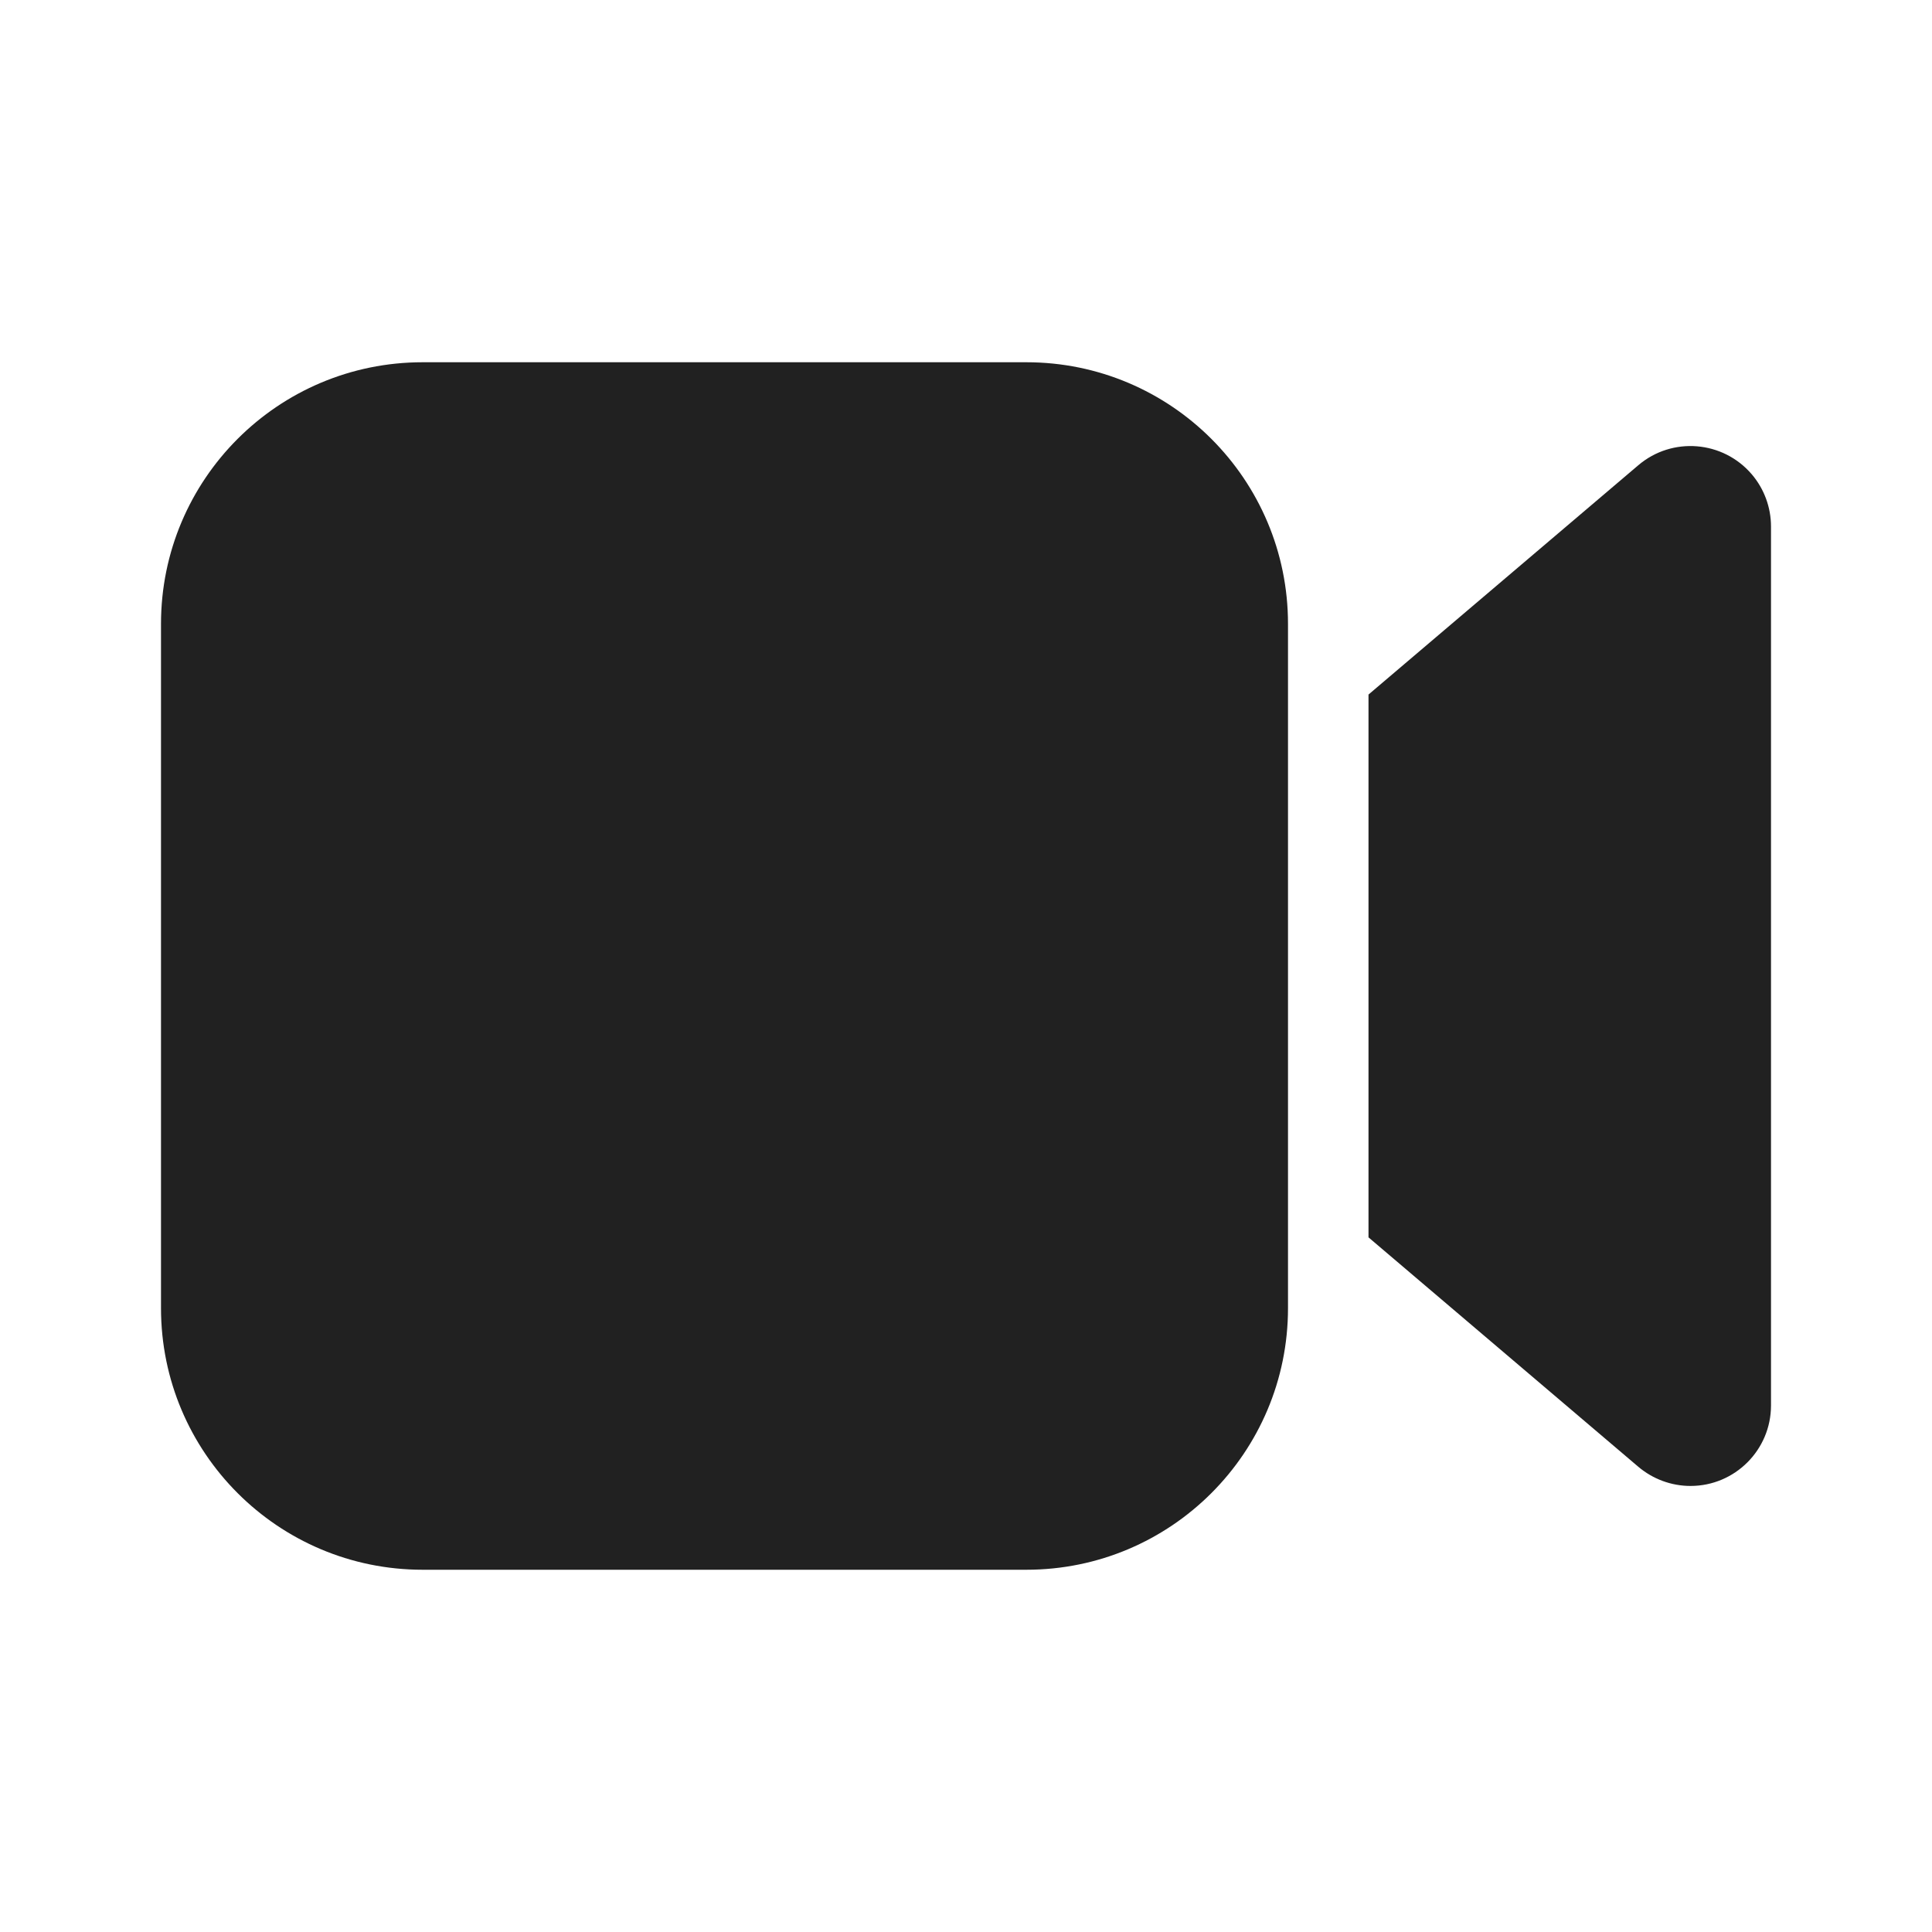
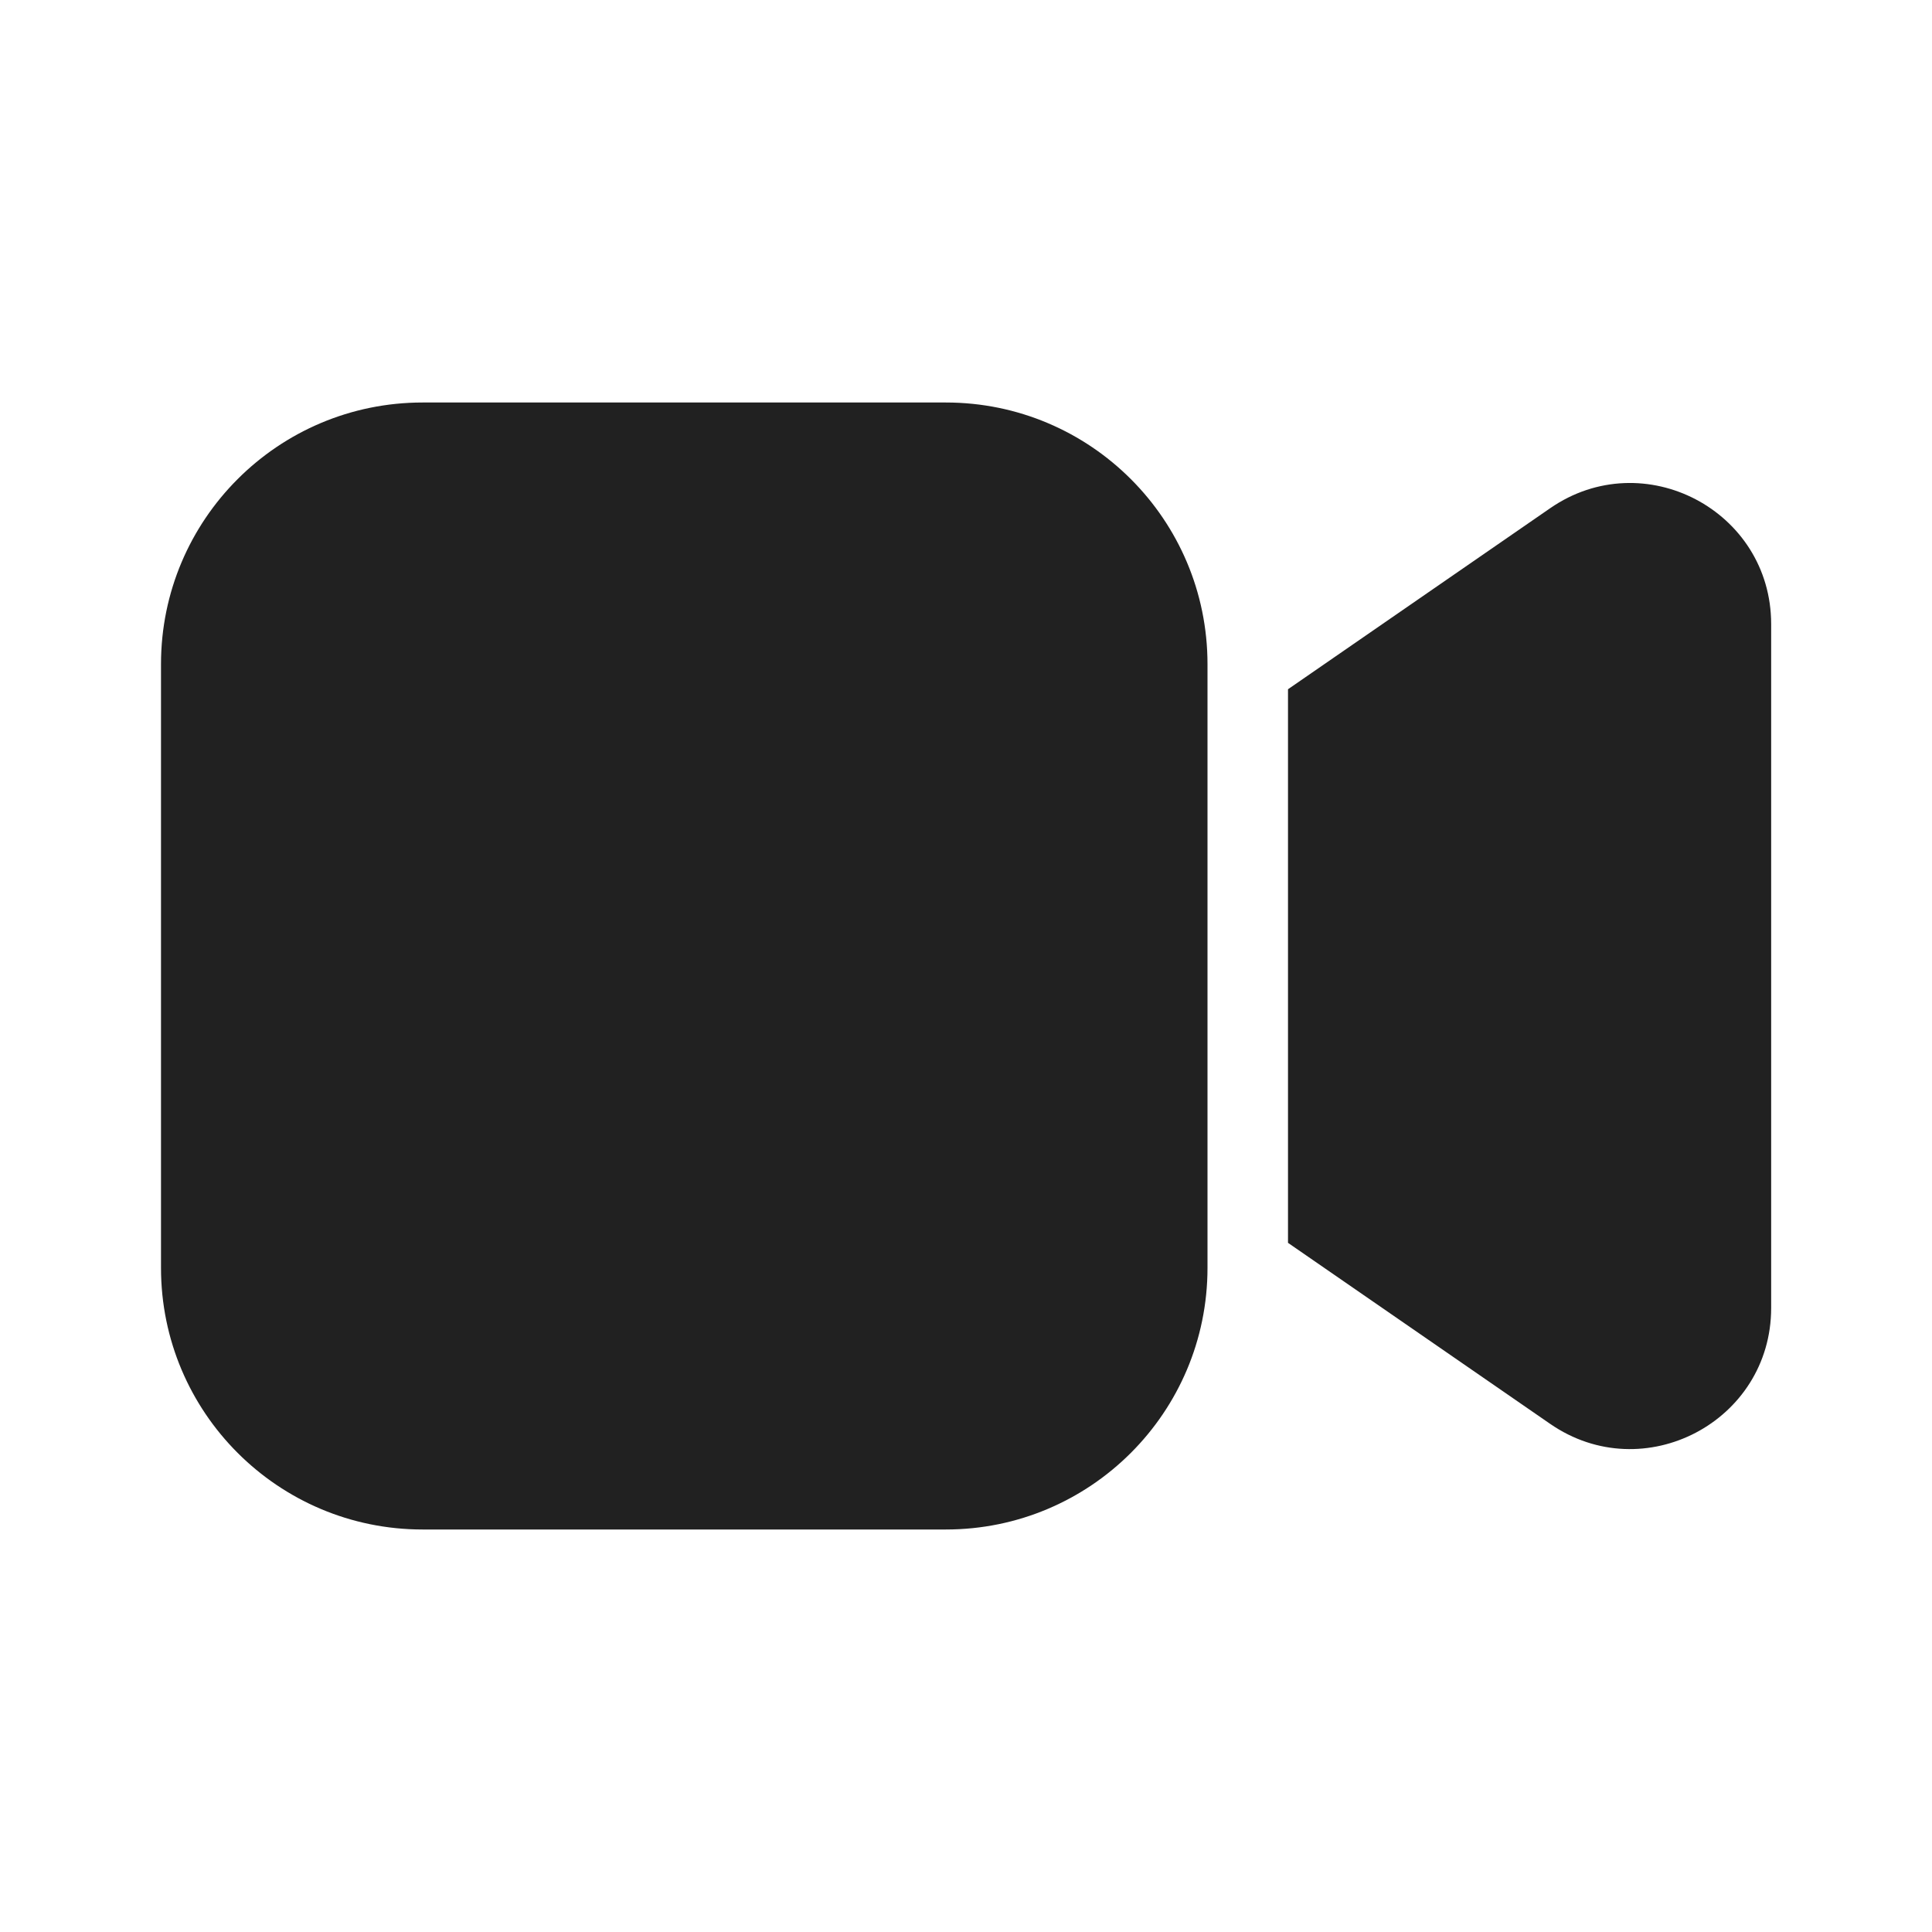
<svg xmlns="http://www.w3.org/2000/svg" width="24" height="24" viewBox="0 0 24 24" fill="none">
-   <path d="M16 16.25C16 18.045 14.545 19.5 12.75 19.5H5.25C3.455 19.5 2 18.045 2 16.25V7.75C2 5.955 3.455 4.5 5.25 4.5H12.75C14.545 4.5 16 5.955 16 7.75V16.25ZM21.762 5.893C21.916 6.074 22 6.304 22 6.541V17.459C22 18.011 21.552 18.459 21 18.459C20.763 18.459 20.533 18.374 20.352 18.221L17 15.371V8.628L20.352 5.779C20.773 5.421 21.404 5.473 21.762 5.893Z" fill="#212121" />
+   <path d="M2 8.25C2 6.455 3.455 5 5.25 5H11.75C13.545 5 15 6.455 15 8.25V15.75C15 17.545 13.545 19 11.75 19H5.25C3.455 19 2 17.545 2 15.75V8.25ZM19.257 17.688L16 15.439V8.562L19.257 6.313C20.418 5.511 22.002 6.342 22.002 7.753V16.248C22.002 17.659 20.418 18.49 19.257 17.688Z" fill="#212121" />
</svg>
